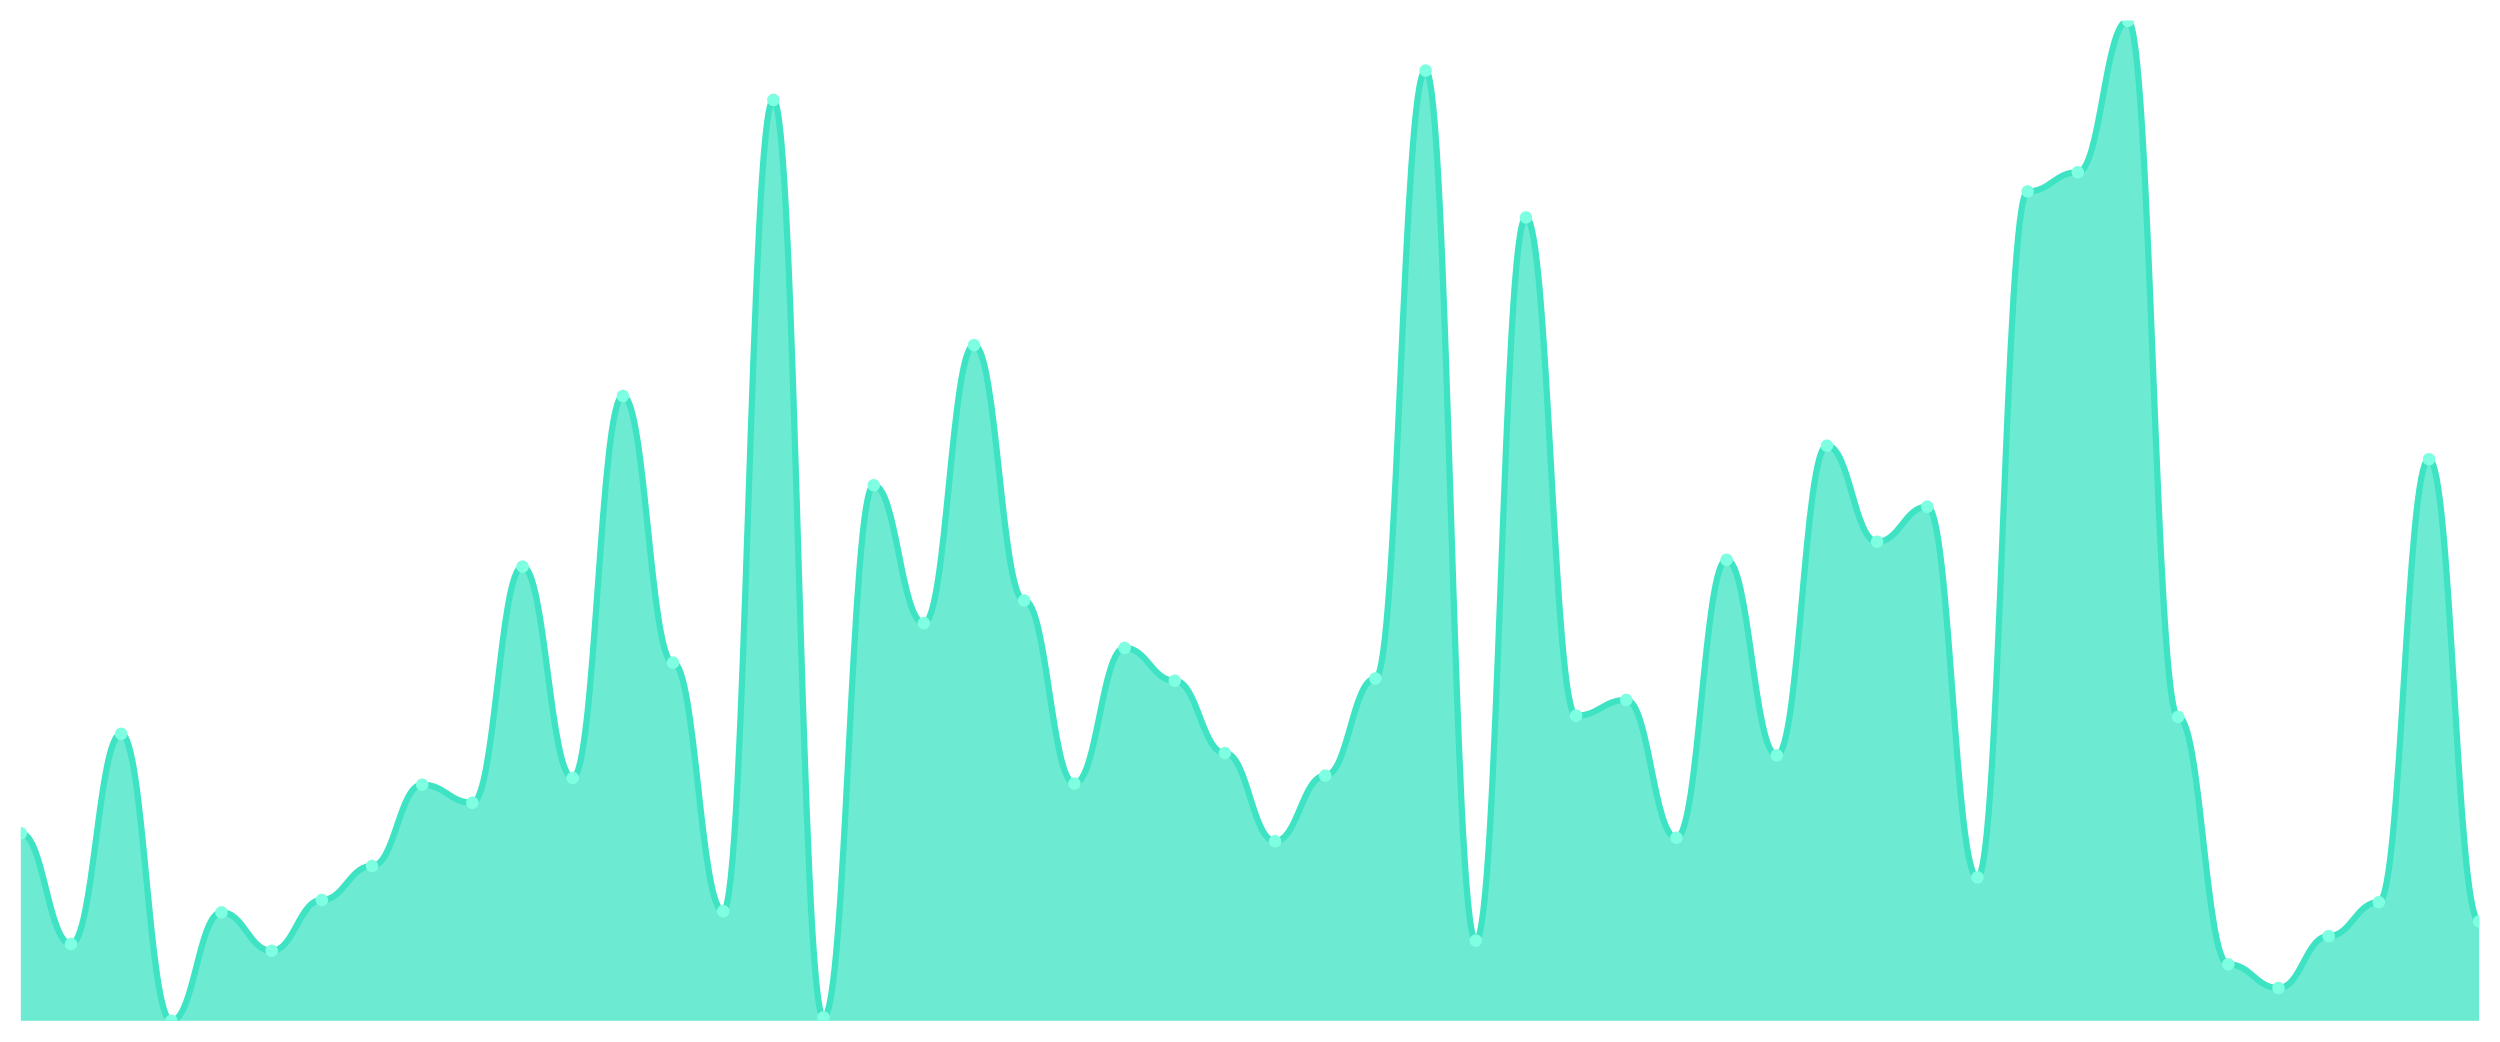
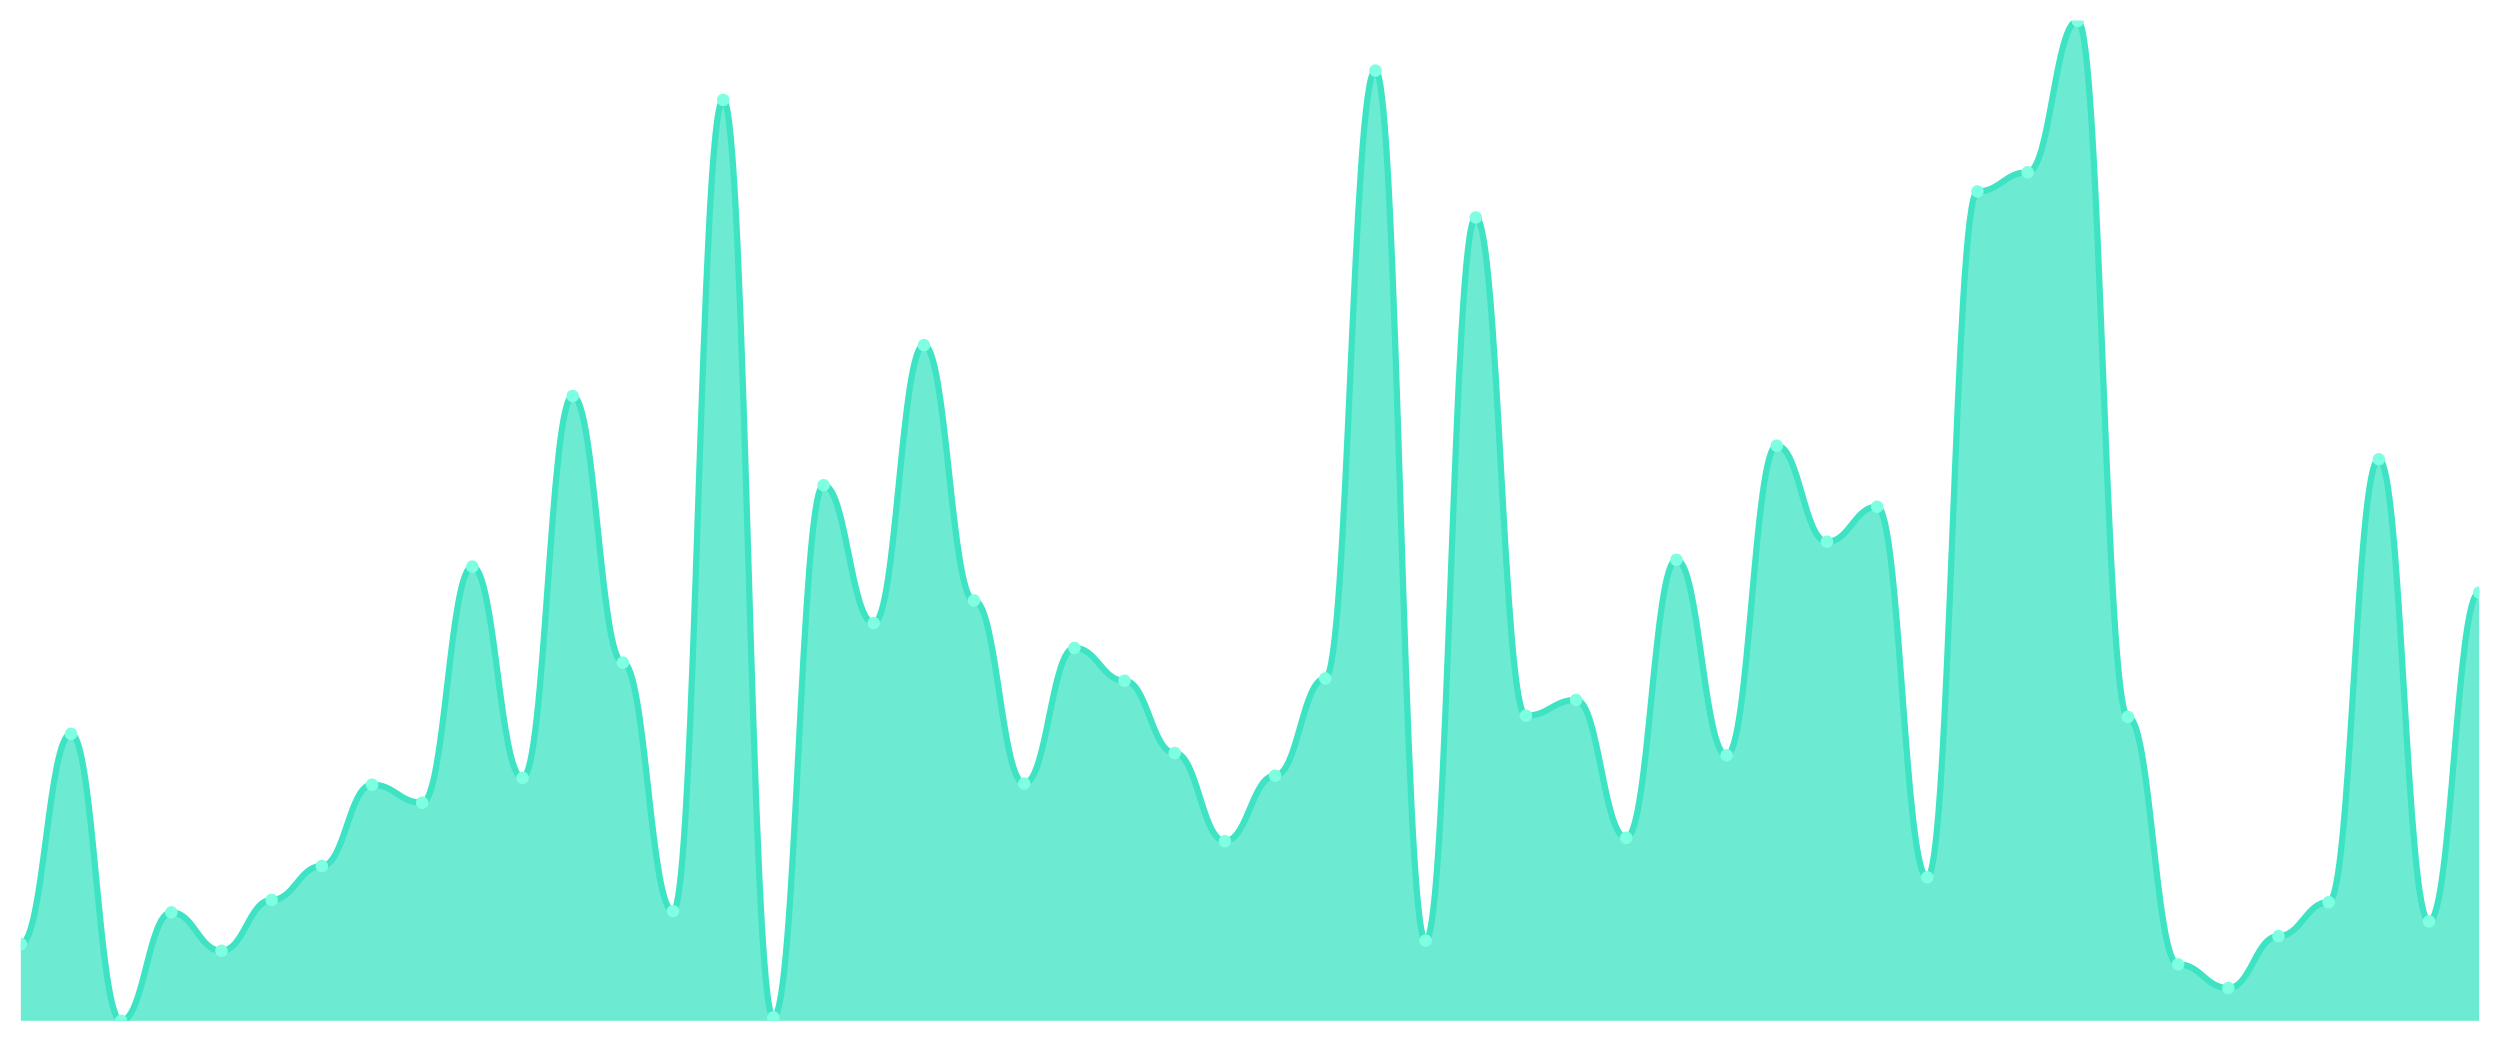
<svg xmlns="http://www.w3.org/2000/svg" viewBox="0 0 1200 500" width="1200" height="500">
  <defs>
    <clipPath id="c">
      <rect x="10" y="10" width="1180" height="480" />
    </clipPath>
  </defs>
  <rect width="1200" height="500" fill="none" />
  <g clip-path="url(#c)">
-     <path d="M 10,490 L 10,399.966 C 20.837,399.966 23.245,453.119 34.082,453.119 C 44.918,453.119 47.327,352.237 58.163,352.237 C 69,352.237 71.408,490 82.245,490 C 93.082,490 95.49,437.932 106.327,437.932 C 117.163,437.932 119.571,456.373 130.408,456.373 C 141.245,456.373 143.653,431.966 154.49,431.966 C 165.327,431.966 167.735,415.695 178.571,415.695 C 189.408,415.695 191.816,376.644 202.653,376.644 C 213.49,376.644 215.898,385.322 226.735,385.322 C 237.571,385.322 239.98,271.966 250.816,271.966 C 261.653,271.966 264.061,373.39 274.898,373.39 C 285.735,373.39 288.143,190.068 298.98,190.068 C 309.816,190.068 312.224,318.068 323.061,318.068 C 333.898,318.068 336.306,437.39 347.143,437.39 C 357.98,437.39 360.388,47.966 371.224,47.966 C 382.061,47.966 384.469,488.373 395.306,488.373 C 406.143,488.373 408.551,232.915 419.388,232.915 C 430.224,232.915 432.633,299.085 443.469,299.085 C 454.306,299.085 456.714,165.661 467.551,165.661 C 478.388,165.661 480.796,288.237 491.633,288.237 C 502.469,288.237 504.878,376.102 515.714,376.102 C 526.551,376.102 528.959,311.017 539.796,311.017 C 550.633,311.017 553.041,326.746 563.878,326.746 C 574.714,326.746 577.122,361.458 587.959,361.458 C 598.796,361.458 601.204,403.763 612.041,403.763 C 622.878,403.763 625.286,372.305 636.122,372.305 C 646.959,372.305 649.367,325.661 660.204,325.661 C 671.041,325.661 673.449,33.864 684.286,33.864 C 695.122,33.864 697.531,451.492 708.367,451.492 C 719.204,451.492 721.612,104.373 732.449,104.373 C 743.286,104.373 745.694,343.559 756.531,343.559 C 767.367,343.559 769.776,335.966 780.612,335.966 C 791.449,335.966 793.857,402.136 804.694,402.136 C 815.531,402.136 817.939,268.712 828.776,268.712 C 839.612,268.712 842.02,362.542 852.857,362.542 C 863.694,362.542 866.102,213.932 876.939,213.932 C 887.776,213.932 890.184,260.034 901.02,260.034 C 911.857,260.034 914.265,243.22 925.102,243.22 C 935.939,243.22 938.347,421.119 949.184,421.119 C 960.02,421.119 962.429,91.898 973.265,91.898 C 984.102,91.898 986.51,82.678 997.347,82.678 C 1008.184,82.678 1010.592,10 1021.429,10 C 1032.265,10 1034.673,344.102 1045.51,344.102 C 1056.347,344.102 1058.755,462.881 1069.592,462.881 C 1080.429,462.881 1082.837,474.271 1093.673,474.271 C 1104.51,474.271 1106.918,449.322 1117.755,449.322 C 1128.592,449.322 1131,433.051 1141.837,433.051 C 1152.673,433.051 1155.082,220.441 1165.918,220.441 C 1176.755,220.441 1179.163,442.271 1190,442.271 L 1190,490 Z" fill="rgba(61,227,195,0.75)" />
-     <path d="M 10,399.966 C 20.837,399.966 23.245,453.119 34.082,453.119 C 44.918,453.119 47.327,352.237 58.163,352.237 C 69,352.237 71.408,490 82.245,490 C 93.082,490 95.49,437.932 106.327,437.932 C 117.163,437.932 119.571,456.373 130.408,456.373 C 141.245,456.373 143.653,431.966 154.49,431.966 C 165.327,431.966 167.735,415.695 178.571,415.695 C 189.408,415.695 191.816,376.644 202.653,376.644 C 213.49,376.644 215.898,385.322 226.735,385.322 C 237.571,385.322 239.98,271.966 250.816,271.966 C 261.653,271.966 264.061,373.39 274.898,373.39 C 285.735,373.39 288.143,190.068 298.98,190.068 C 309.816,190.068 312.224,318.068 323.061,318.068 C 333.898,318.068 336.306,437.39 347.143,437.39 C 357.98,437.39 360.388,47.966 371.224,47.966 C 382.061,47.966 384.469,488.373 395.306,488.373 C 406.143,488.373 408.551,232.915 419.388,232.915 C 430.224,232.915 432.633,299.085 443.469,299.085 C 454.306,299.085 456.714,165.661 467.551,165.661 C 478.388,165.661 480.796,288.237 491.633,288.237 C 502.469,288.237 504.878,376.102 515.714,376.102 C 526.551,376.102 528.959,311.017 539.796,311.017 C 550.633,311.017 553.041,326.746 563.878,326.746 C 574.714,326.746 577.122,361.458 587.959,361.458 C 598.796,361.458 601.204,403.763 612.041,403.763 C 622.878,403.763 625.286,372.305 636.122,372.305 C 646.959,372.305 649.367,325.661 660.204,325.661 C 671.041,325.661 673.449,33.864 684.286,33.864 C 695.122,33.864 697.531,451.492 708.367,451.492 C 719.204,451.492 721.612,104.373 732.449,104.373 C 743.286,104.373 745.694,343.559 756.531,343.559 C 767.367,343.559 769.776,335.966 780.612,335.966 C 791.449,335.966 793.857,402.136 804.694,402.136 C 815.531,402.136 817.939,268.712 828.776,268.712 C 839.612,268.712 842.02,362.542 852.857,362.542 C 863.694,362.542 866.102,213.932 876.939,213.932 C 887.776,213.932 890.184,260.034 901.02,260.034 C 911.857,260.034 914.265,243.22 925.102,243.22 C 935.939,243.22 938.347,421.119 949.184,421.119 C 960.02,421.119 962.429,91.898 973.265,91.898 C 984.102,91.898 986.51,82.678 997.347,82.678 C 1008.184,82.678 1010.592,10 1021.429,10 C 1032.265,10 1034.673,344.102 1045.51,344.102 C 1056.347,344.102 1058.755,462.881 1069.592,462.881 C 1080.429,462.881 1082.837,474.271 1093.673,474.271 C 1104.51,474.271 1106.918,449.322 1117.755,449.322 C 1128.592,449.322 1131,433.051 1141.837,433.051 C 1152.673,433.051 1155.082,220.441 1165.918,220.441 C 1176.755,220.441 1179.163,442.271 1190,442.271" fill="none" stroke="#3de3c3" stroke-width="3" stroke-linecap="round" stroke-linejoin="round" />
-     <circle cx="10" cy="399.966" r="3" fill="#7fffe1" />
-     <circle cx="34.082" cy="453.119" r="3" fill="#7fffe1" />
-     <circle cx="58.163" cy="352.237" r="3" fill="#7fffe1" />
-     <circle cx="82.245" cy="490" r="3" fill="#7fffe1" />
-     <circle cx="106.327" cy="437.932" r="3" fill="#7fffe1" />
-     <circle cx="130.408" cy="456.373" r="3" fill="#7fffe1" />
-     <circle cx="154.49" cy="431.966" r="3" fill="#7fffe1" />
-     <circle cx="178.571" cy="415.695" r="3" fill="#7fffe1" />
-     <circle cx="202.653" cy="376.644" r="3" fill="#7fffe1" />
-     <circle cx="226.735" cy="385.322" r="3" fill="#7fffe1" />
-     <circle cx="250.816" cy="271.966" r="3" fill="#7fffe1" />
-     <circle cx="274.898" cy="373.39" r="3" fill="#7fffe1" />
-     <circle cx="298.98" cy="190.068" r="3" fill="#7fffe1" />
-     <circle cx="323.061" cy="318.068" r="3" fill="#7fffe1" />
-     <circle cx="347.143" cy="437.39" r="3" fill="#7fffe1" />
-     <circle cx="371.224" cy="47.966" r="3" fill="#7fffe1" />
-     <circle cx="395.306" cy="488.373" r="3" fill="#7fffe1" />
-     <circle cx="419.388" cy="232.915" r="3" fill="#7fffe1" />
-     <circle cx="443.469" cy="299.085" r="3" fill="#7fffe1" />
-     <circle cx="467.551" cy="165.661" r="3" fill="#7fffe1" />
-     <circle cx="491.633" cy="288.237" r="3" fill="#7fffe1" />
-     <circle cx="515.714" cy="376.102" r="3" fill="#7fffe1" />
-     <circle cx="539.796" cy="311.017" r="3" fill="#7fffe1" />
-     <circle cx="563.878" cy="326.746" r="3" fill="#7fffe1" />
-     <circle cx="587.959" cy="361.458" r="3" fill="#7fffe1" />
-     <circle cx="612.041" cy="403.763" r="3" fill="#7fffe1" />
-     <circle cx="636.122" cy="372.305" r="3" fill="#7fffe1" />
-     <circle cx="660.204" cy="325.661" r="3" fill="#7fffe1" />
-     <circle cx="684.286" cy="33.864" r="3" fill="#7fffe1" />
-     <circle cx="708.367" cy="451.492" r="3" fill="#7fffe1" />
-     <circle cx="732.449" cy="104.373" r="3" fill="#7fffe1" />
-     <circle cx="756.531" cy="343.559" r="3" fill="#7fffe1" />
-     <circle cx="780.612" cy="335.966" r="3" fill="#7fffe1" />
-     <circle cx="804.694" cy="402.136" r="3" fill="#7fffe1" />
-     <circle cx="828.776" cy="268.712" r="3" fill="#7fffe1" />
-     <circle cx="852.857" cy="362.542" r="3" fill="#7fffe1" />
-     <circle cx="876.939" cy="213.932" r="3" fill="#7fffe1" />
-     <circle cx="901.02" cy="260.034" r="3" fill="#7fffe1" />
-     <circle cx="925.102" cy="243.22" r="3" fill="#7fffe1" />
-     <circle cx="949.184" cy="421.119" r="3" fill="#7fffe1" />
-     <circle cx="973.265" cy="91.898" r="3" fill="#7fffe1" />
-     <circle cx="997.347" cy="82.678" r="3" fill="#7fffe1" />
-     <circle cx="1021.429" cy="10" r="3" fill="#7fffe1" />
-     <circle cx="1045.51" cy="344.102" r="3" fill="#7fffe1" />
-     <circle cx="1069.592" cy="462.881" r="3" fill="#7fffe1" />
-     <circle cx="1093.673" cy="474.271" r="3" fill="#7fffe1" />
-     <circle cx="1117.755" cy="449.322" r="3" fill="#7fffe1" />
-     <circle cx="1141.837" cy="433.051" r="3" fill="#7fffe1" />
-     <circle cx="1165.918" cy="220.441" r="3" fill="#7fffe1" />
-     <circle cx="1190" cy="442.271" r="3" fill="#7fffe1" />
+     <path d="M 10,490 L 10,453.119 C 20.837,453.119 23.245,352.237 34.082,352.237 C 44.918,352.237 47.327,490 58.163,490 C 69,490 71.408,437.932 82.245,437.932 C 93.082,437.932 95.49,456.373 106.327,456.373 C 117.163,456.373 119.571,431.966 130.408,431.966 C 141.245,431.966 143.653,415.695 154.49,415.695 C 165.327,415.695 167.735,376.644 178.571,376.644 C 189.408,376.644 191.816,385.322 202.653,385.322 C 213.49,385.322 215.898,271.966 226.735,271.966 C 237.571,271.966 239.98,373.39 250.816,373.39 C 261.653,373.39 264.061,190.068 274.898,190.068 C 285.735,190.068 288.143,318.068 298.98,318.068 C 309.816,318.068 312.224,437.39 323.061,437.39 C 333.898,437.39 336.306,47.966 347.143,47.966 C 357.98,47.966 360.388,488.373 371.224,488.373 C 382.061,488.373 384.469,232.915 395.306,232.915 C 406.143,232.915 408.551,299.085 419.388,299.085 C 430.224,299.085 432.633,165.661 443.469,165.661 C 454.306,165.661 456.714,288.237 467.551,288.237 C 478.388,288.237 480.796,376.102 491.633,376.102 C 502.469,376.102 504.878,311.017 515.714,311.017 C 526.551,311.017 528.959,326.746 539.796,326.746 C 550.633,326.746 553.041,361.458 563.878,361.458 C 574.714,361.458 577.122,403.763 587.959,403.763 C 598.796,403.763 601.204,372.305 612.041,372.305 C 622.878,372.305 625.286,325.661 636.122,325.661 C 646.959,325.661 649.367,33.864 660.204,33.864 C 671.041,33.864 673.449,451.492 684.286,451.492 C 695.122,451.492 697.531,104.373 708.367,104.373 C 719.204,104.373 721.612,343.559 732.449,343.559 C 743.286,343.559 745.694,335.966 756.531,335.966 C 767.367,335.966 769.776,402.136 780.612,402.136 C 791.449,402.136 793.857,268.712 804.694,268.712 C 815.531,268.712 817.939,362.542 828.776,362.542 C 839.612,362.542 842.02,213.932 852.857,213.932 C 863.694,213.932 866.102,260.034 876.939,260.034 C 887.776,260.034 890.184,243.22 901.02,243.22 C 911.857,243.22 914.265,421.119 925.102,421.119 C 935.939,421.119 938.347,91.898 949.184,91.898 C 960.02,91.898 962.429,82.678 973.265,82.678 C 984.102,82.678 986.51,10 997.347,10 C 1008.184,10 1010.592,344.102 1021.429,344.102 C 1032.265,344.102 1034.673,462.881 1045.51,462.881 C 1056.347,462.881 1058.755,474.271 1069.592,474.271 C 1080.429,474.271 1082.837,449.322 1093.673,449.322 C 1104.51,449.322 1106.918,433.051 1117.755,433.051 C 1128.592,433.051 1131,220.441 1141.837,220.441 C 1152.673,220.441 1155.082,442.271 1165.918,442.271 C 1176.755,442.271 1179.163,284.441 1190,284.441 L 1190,490 Z" fill="rgba(61,227,195,0.75)" />
+     <path d="M 10,453.119 C 20.837,453.119 23.245,352.237 34.082,352.237 C 44.918,352.237 47.327,490 58.163,490 C 69,490 71.408,437.932 82.245,437.932 C 93.082,437.932 95.49,456.373 106.327,456.373 C 117.163,456.373 119.571,431.966 130.408,431.966 C 141.245,431.966 143.653,415.695 154.49,415.695 C 165.327,415.695 167.735,376.644 178.571,376.644 C 189.408,376.644 191.816,385.322 202.653,385.322 C 213.49,385.322 215.898,271.966 226.735,271.966 C 237.571,271.966 239.98,373.39 250.816,373.39 C 261.653,373.39 264.061,190.068 274.898,190.068 C 285.735,190.068 288.143,318.068 298.98,318.068 C 309.816,318.068 312.224,437.39 323.061,437.39 C 333.898,437.39 336.306,47.966 347.143,47.966 C 357.98,47.966 360.388,488.373 371.224,488.373 C 382.061,488.373 384.469,232.915 395.306,232.915 C 406.143,232.915 408.551,299.085 419.388,299.085 C 430.224,299.085 432.633,165.661 443.469,165.661 C 454.306,165.661 456.714,288.237 467.551,288.237 C 478.388,288.237 480.796,376.102 491.633,376.102 C 502.469,376.102 504.878,311.017 515.714,311.017 C 526.551,311.017 528.959,326.746 539.796,326.746 C 550.633,326.746 553.041,361.458 563.878,361.458 C 574.714,361.458 577.122,403.763 587.959,403.763 C 598.796,403.763 601.204,372.305 612.041,372.305 C 622.878,372.305 625.286,325.661 636.122,325.661 C 646.959,325.661 649.367,33.864 660.204,33.864 C 671.041,33.864 673.449,451.492 684.286,451.492 C 695.122,451.492 697.531,104.373 708.367,104.373 C 719.204,104.373 721.612,343.559 732.449,343.559 C 743.286,343.559 745.694,335.966 756.531,335.966 C 767.367,335.966 769.776,402.136 780.612,402.136 C 791.449,402.136 793.857,268.712 804.694,268.712 C 815.531,268.712 817.939,362.542 828.776,362.542 C 839.612,362.542 842.02,213.932 852.857,213.932 C 863.694,213.932 866.102,260.034 876.939,260.034 C 887.776,260.034 890.184,243.22 901.02,243.22 C 911.857,243.22 914.265,421.119 925.102,421.119 C 935.939,421.119 938.347,91.898 949.184,91.898 C 960.02,91.898 962.429,82.678 973.265,82.678 C 984.102,82.678 986.51,10 997.347,10 C 1008.184,10 1010.592,344.102 1021.429,344.102 C 1032.265,344.102 1034.673,462.881 1045.51,462.881 C 1056.347,462.881 1058.755,474.271 1069.592,474.271 C 1080.429,474.271 1082.837,449.322 1093.673,449.322 C 1104.51,449.322 1106.918,433.051 1117.755,433.051 C 1128.592,433.051 1131,220.441 1141.837,220.441 C 1152.673,220.441 1155.082,442.271 1165.918,442.271 C 1176.755,442.271 1179.163,284.441 1190,284.441" fill="none" stroke="#3de3c3" stroke-width="3" stroke-linecap="round" stroke-linejoin="round" />
+     <circle cx="10" cy="453.119" r="3" fill="#7fffe1" />
+     <circle cx="34.082" cy="352.237" r="3" fill="#7fffe1" />
+     <circle cx="58.163" cy="490" r="3" fill="#7fffe1" />
+     <circle cx="82.245" cy="437.932" r="3" fill="#7fffe1" />
+     <circle cx="106.327" cy="456.373" r="3" fill="#7fffe1" />
+     <circle cx="130.408" cy="431.966" r="3" fill="#7fffe1" />
+     <circle cx="154.49" cy="415.695" r="3" fill="#7fffe1" />
+     <circle cx="178.571" cy="376.644" r="3" fill="#7fffe1" />
+     <circle cx="202.653" cy="385.322" r="3" fill="#7fffe1" />
+     <circle cx="226.735" cy="271.966" r="3" fill="#7fffe1" />
+     <circle cx="250.816" cy="373.39" r="3" fill="#7fffe1" />
+     <circle cx="274.898" cy="190.068" r="3" fill="#7fffe1" />
+     <circle cx="298.98" cy="318.068" r="3" fill="#7fffe1" />
+     <circle cx="323.061" cy="437.39" r="3" fill="#7fffe1" />
+     <circle cx="347.143" cy="47.966" r="3" fill="#7fffe1" />
+     <circle cx="371.224" cy="488.373" r="3" fill="#7fffe1" />
+     <circle cx="395.306" cy="232.915" r="3" fill="#7fffe1" />
+     <circle cx="419.388" cy="299.085" r="3" fill="#7fffe1" />
+     <circle cx="443.469" cy="165.661" r="3" fill="#7fffe1" />
+     <circle cx="467.551" cy="288.237" r="3" fill="#7fffe1" />
+     <circle cx="491.633" cy="376.102" r="3" fill="#7fffe1" />
+     <circle cx="515.714" cy="311.017" r="3" fill="#7fffe1" />
+     <circle cx="539.796" cy="326.746" r="3" fill="#7fffe1" />
+     <circle cx="563.878" cy="361.458" r="3" fill="#7fffe1" />
+     <circle cx="587.959" cy="403.763" r="3" fill="#7fffe1" />
+     <circle cx="612.041" cy="372.305" r="3" fill="#7fffe1" />
+     <circle cx="636.122" cy="325.661" r="3" fill="#7fffe1" />
+     <circle cx="660.204" cy="33.864" r="3" fill="#7fffe1" />
+     <circle cx="684.286" cy="451.492" r="3" fill="#7fffe1" />
+     <circle cx="708.367" cy="104.373" r="3" fill="#7fffe1" />
+     <circle cx="732.449" cy="343.559" r="3" fill="#7fffe1" />
+     <circle cx="756.531" cy="335.966" r="3" fill="#7fffe1" />
+     <circle cx="780.612" cy="402.136" r="3" fill="#7fffe1" />
+     <circle cx="804.694" cy="268.712" r="3" fill="#7fffe1" />
+     <circle cx="828.776" cy="362.542" r="3" fill="#7fffe1" />
+     <circle cx="852.857" cy="213.932" r="3" fill="#7fffe1" />
+     <circle cx="876.939" cy="260.034" r="3" fill="#7fffe1" />
+     <circle cx="901.02" cy="243.22" r="3" fill="#7fffe1" />
+     <circle cx="925.102" cy="421.119" r="3" fill="#7fffe1" />
+     <circle cx="949.184" cy="91.898" r="3" fill="#7fffe1" />
+     <circle cx="973.265" cy="82.678" r="3" fill="#7fffe1" />
+     <circle cx="997.347" cy="10" r="3" fill="#7fffe1" />
+     <circle cx="1021.429" cy="344.102" r="3" fill="#7fffe1" />
+     <circle cx="1045.51" cy="462.881" r="3" fill="#7fffe1" />
+     <circle cx="1069.592" cy="474.271" r="3" fill="#7fffe1" />
+     <circle cx="1093.673" cy="449.322" r="3" fill="#7fffe1" />
+     <circle cx="1117.755" cy="433.051" r="3" fill="#7fffe1" />
+     <circle cx="1141.837" cy="220.441" r="3" fill="#7fffe1" />
+     <circle cx="1165.918" cy="442.271" r="3" fill="#7fffe1" />
+     <circle cx="1190" cy="284.441" r="3" fill="#7fffe1" />
  </g>
</svg>
